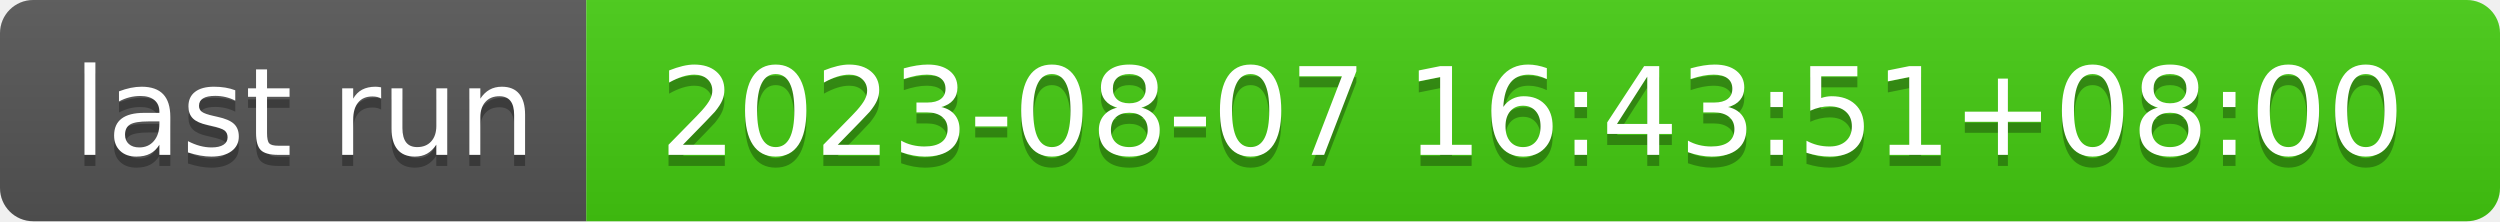
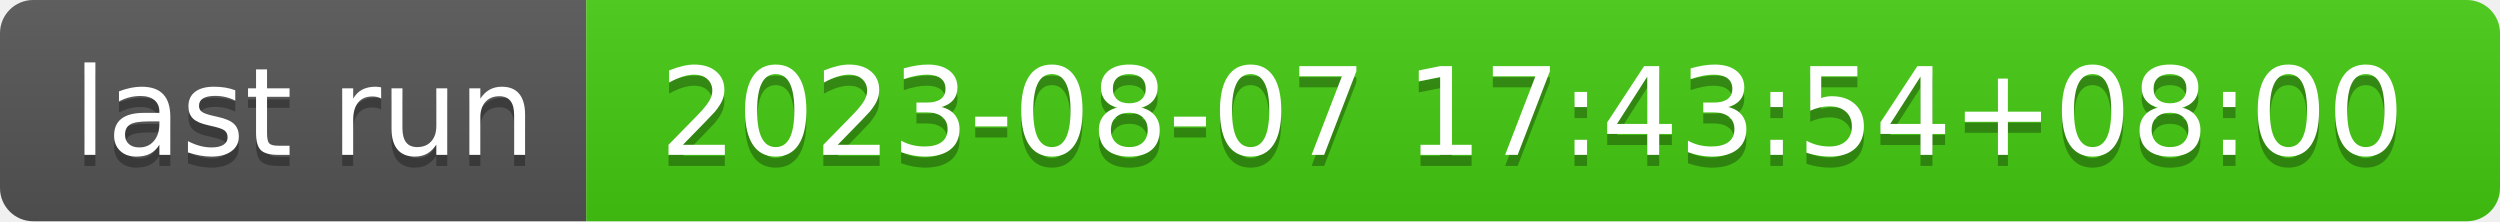
- <svg xmlns="http://www.w3.org/2000/svg" width="226" height="20" role="img" aria-label="last run: 2023-08-07 16:43:51+08:00">
+ <svg xmlns="http://www.w3.org/2000/svg" width="226" height="20" role="img" aria-label="last run: 2023-08-07 17:43:54+08:00">
  <linearGradient id="s" x2="0" y2="100%">
    <stop offset="0" stop-color="#bbb" stop-opacity=".1" />
    <stop offset="1" stop-opacity=".1" />
  </linearGradient>
  <clipPath id="r">
    <rect width="226" height="20" rx="3" fill="#fff" />
  </clipPath>
  <g clip-path="url(#r)">
    <rect width="53" height="20" fill="#555" />
    <rect x="53" width="173" height="20" fill="#4c1" />
    <rect width="226" height="20" fill="url(#s)" />
  </g>
  <g fill="#fff" text-anchor="middle" font-family="Verdana,Geneva,DejaVu Sans,sans-serif" text-rendering="geometricPrecision" font-size="110">
    <text aria-hidden="true" x="275" y="150" fill="#010101" fill-opacity=".3" transform="scale(.1)" textLength="430">last run</text>
    <text x="275" y="140" transform="scale(.1)" fill="#fff" textLength="430">last run</text>
-     <text aria-hidden="true" x="1385" y="150" fill="#010101" fill-opacity=".3" transform="scale(.1)" textLength="1630">2023-08-07 16:43:51+08:00</text>
-     <text x="1385" y="140" transform="scale(.1)" fill="#fff" textLength="1630">2023-08-07 16:43:51+08:00</text>
+     <text aria-hidden="true" x="1385" y="150" fill="#010101" fill-opacity=".3" transform="scale(.1)" textLength="1630">2023-08-07 17:43:54+08:00</text>
+     <text x="1385" y="140" transform="scale(.1)" fill="#fff" textLength="1630">2023-08-07 17:43:54+08:00</text>
  </g>
</svg>
